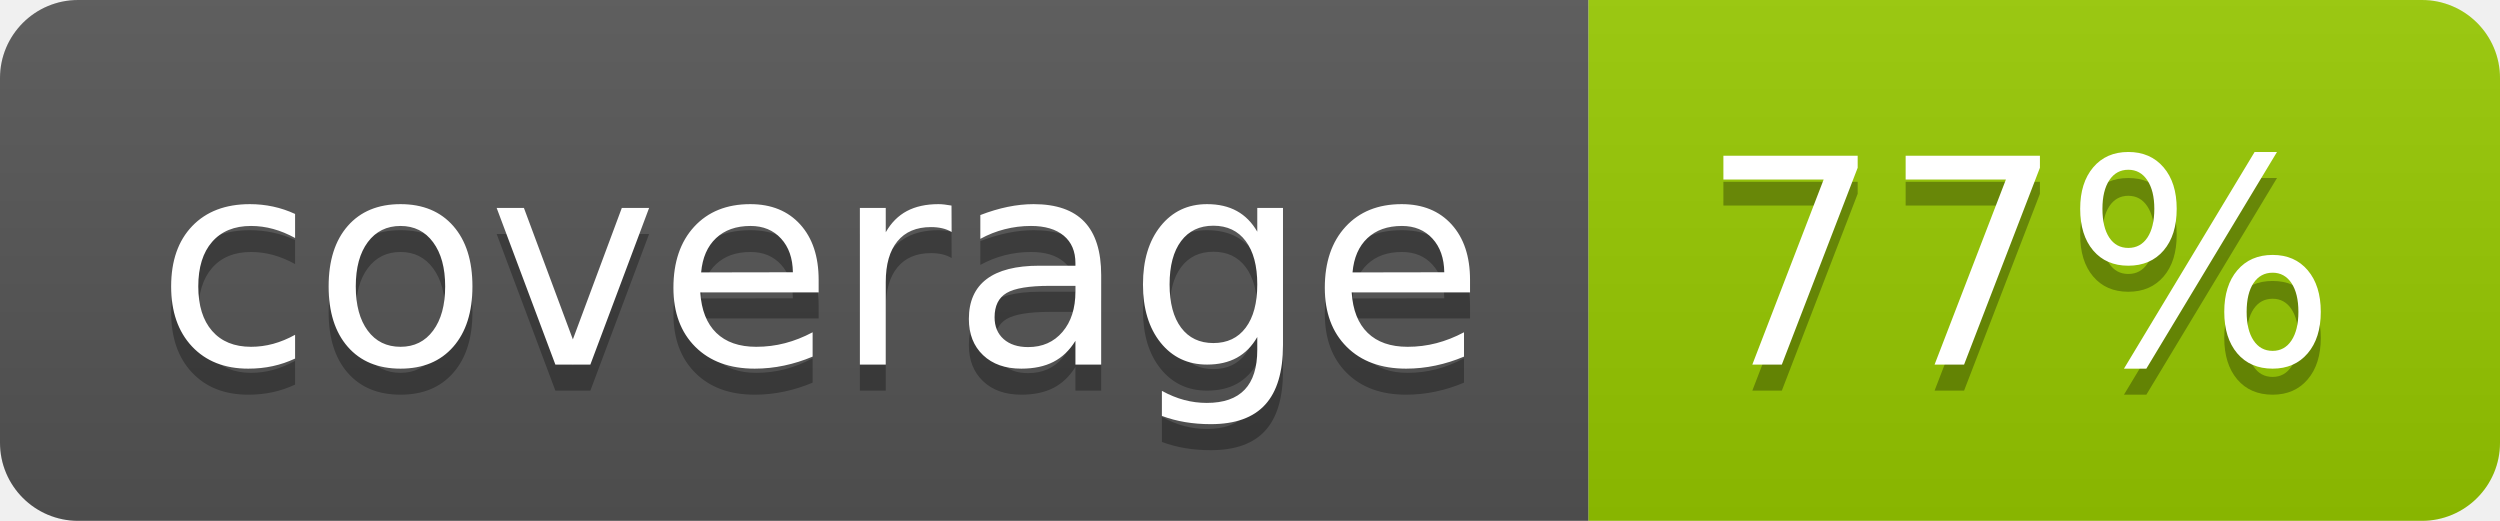
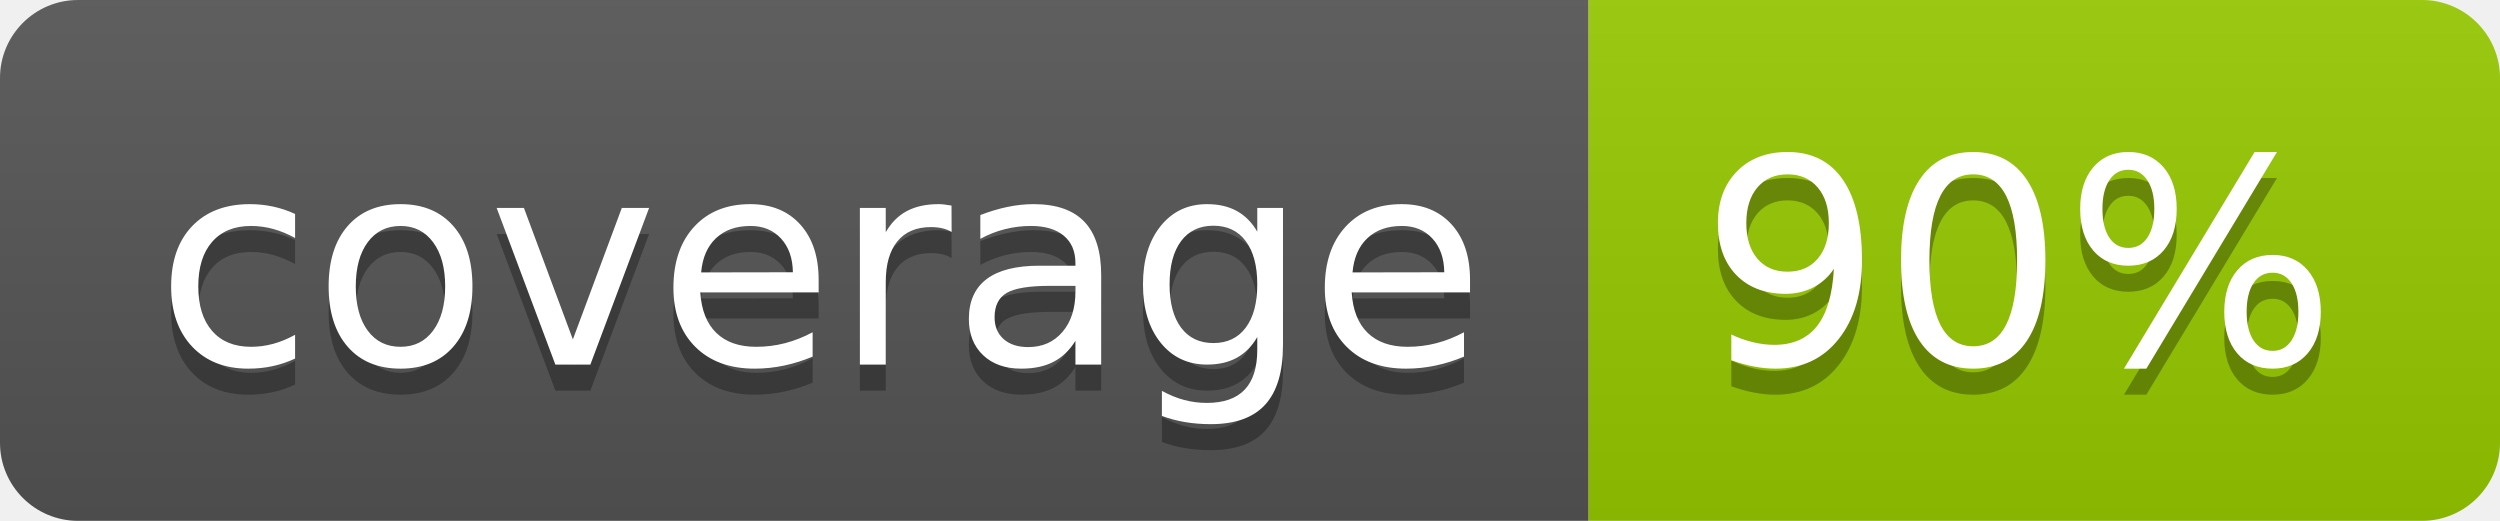
- <svg xmlns="http://www.w3.org/2000/svg" width="96" height="20" role="img" aria-label="coverage: 77%">
+ <svg xmlns="http://www.w3.org/2000/svg" width="96" height="20" role="img" aria-label="coverage: 90%">
  <linearGradient id="s" x2="0" y2="100%">
    <stop offset="0" stop-color="#bbb" stop-opacity=".1" />
    <stop offset="1" stop-opacity=".1" />
  </linearGradient>
  <clipPath id="r">
    <rect width="96" height="20" rx="3" fill="#fff" />
  </clipPath>
  <g clip-path="url(#r)">
    <rect width="61" height="20" fill="#555" />
    <rect x="61" width="35" height="20" fill="#97ca00" />
    <rect width="96" height="20" fill="url(#s)" />
  </g>
  <g fill="#fff" text-anchor="middle" font-family="Verdana,Geneva,DejaVu Sans,sans-serif" text-rendering="geometricPrecision" font-size="110">
    <text aria-hidden="true" x="315" y="150" fill="#010101" fill-opacity=".3" transform="scale(.1)" textLength="510">coverage</text>
    <text x="315" y="140" transform="scale(.1)" fill="#fff" textLength="510">coverage</text>
-     <text aria-hidden="true" x="775" y="150" fill="#010101" fill-opacity=".3" transform="scale(.1)" textLength="250">77%</text>
-     <text x="775" y="140" transform="scale(.1)" fill="#fff" textLength="250">77%</text>
+     <text aria-hidden="true" x="775" y="150" fill="#010101" fill-opacity=".3" transform="scale(.1)" textLength="250">90%</text>
+     <text x="775" y="140" transform="scale(.1)" fill="#fff" textLength="250">90%</text>
  </g>
</svg>
